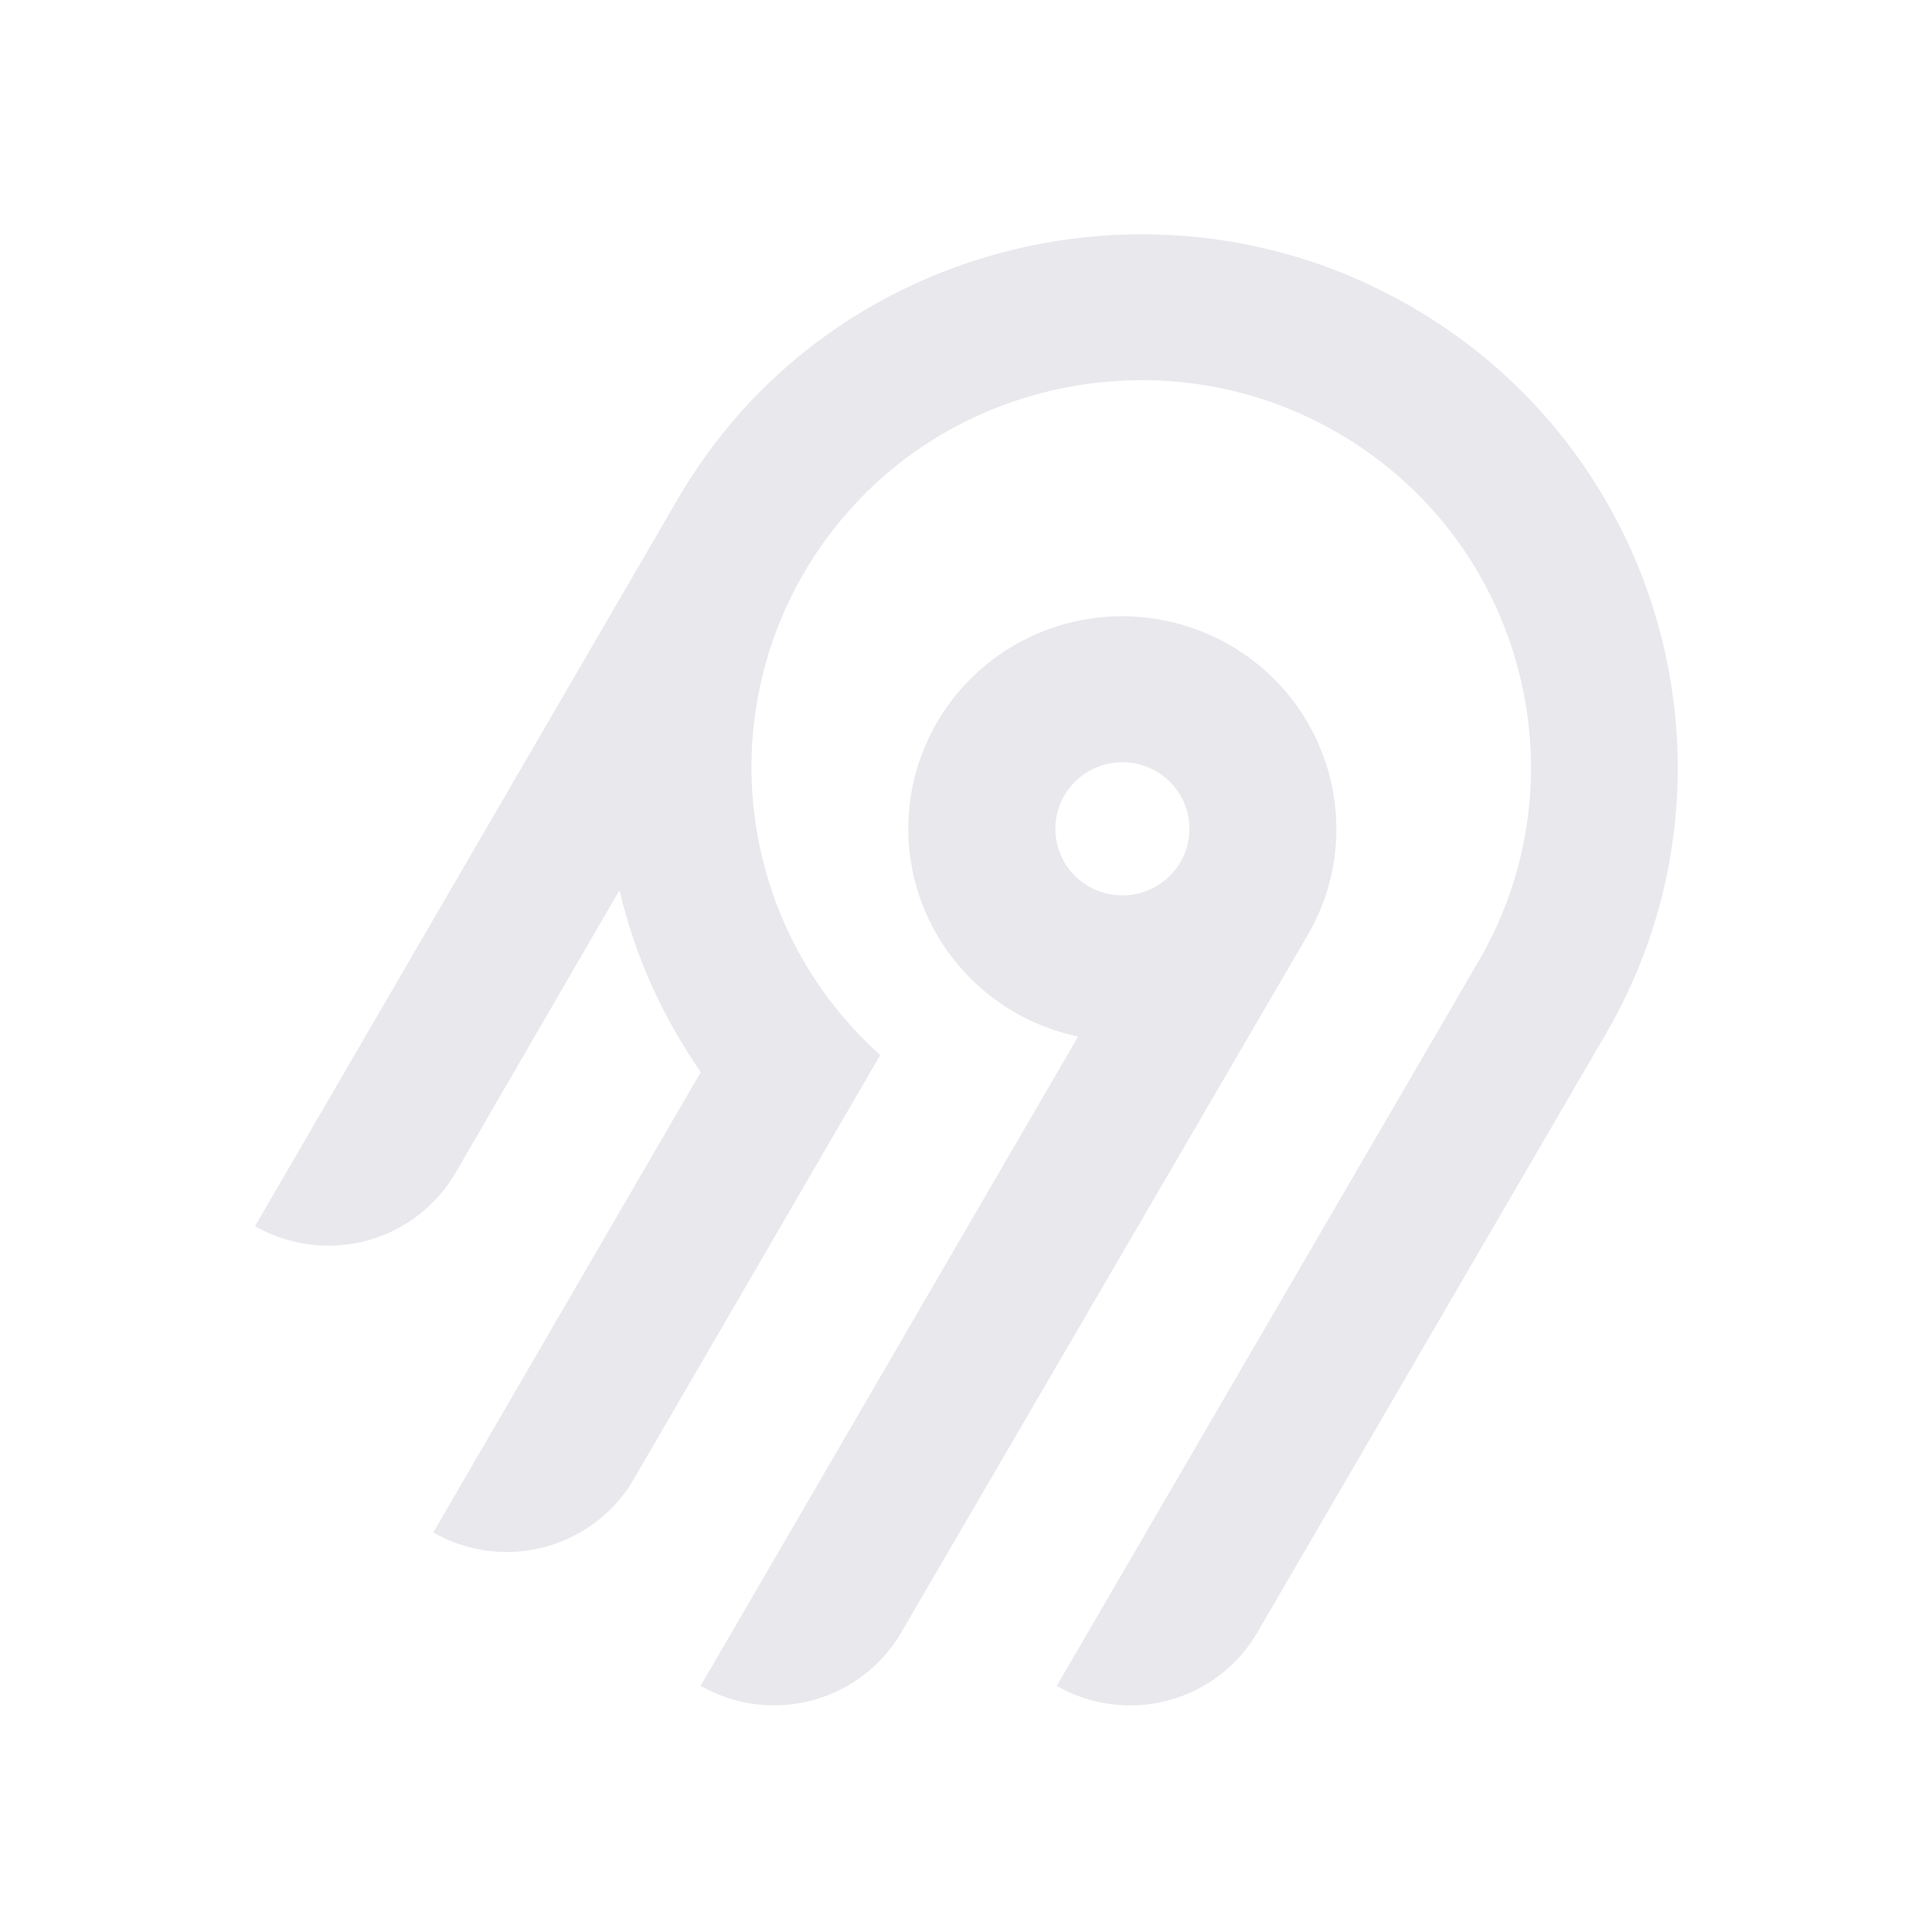
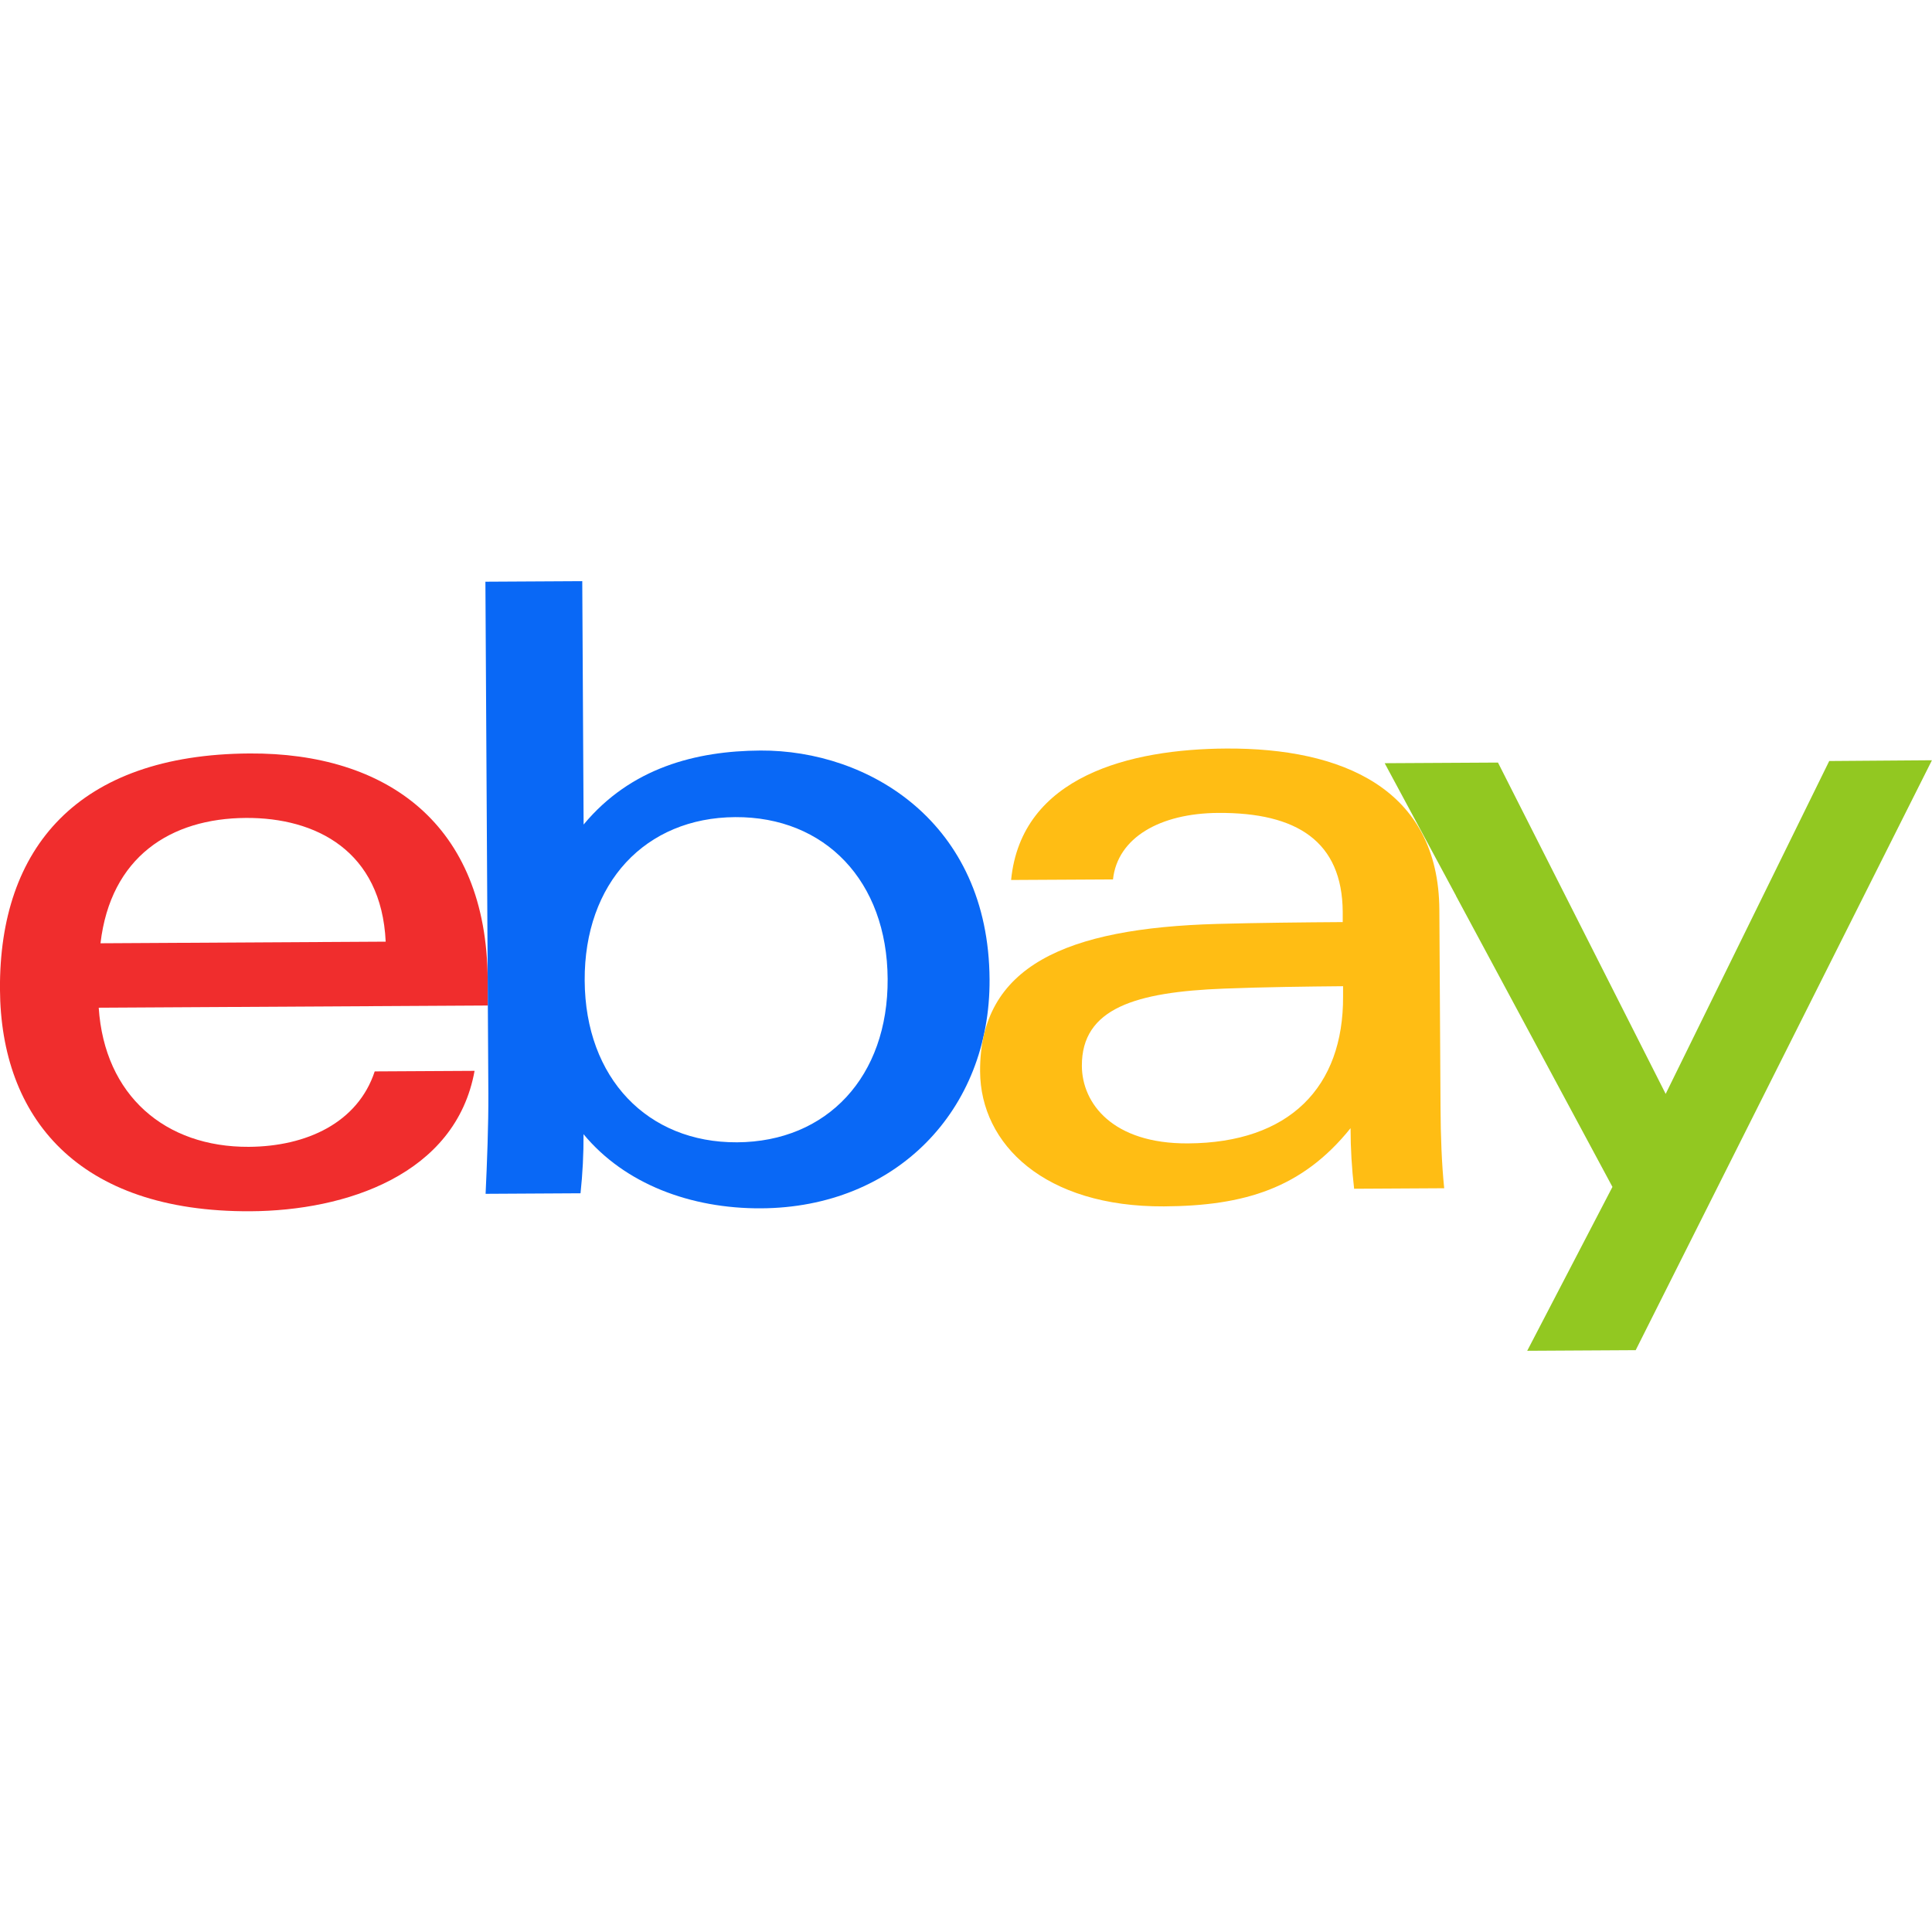
- <svg xmlns="http://www.w3.org/2000/svg" width="250" height="250" fill="none">
-   <path fill="#e8e8ed" fill-rule="evenodd" d="M95.775 53.416c20.364-22.88 54.087-29.592 81.811-16.385 36.836 17.549 50.274 62.252 30.219 96.734l-45.115 77.487a18.994 18.994 0 0 1-11.536 8.784 19.12 19.12 0 0 1-14.412-1.878l54.62-93.829c14.55-25.027 4.818-57.467-21.888-70.24-20.038-9.583-44.533-4.795-59.336 11.685a50.008 50.008 0 0 0-12.902 32.877 49.989 49.989 0 0 0 16.664 37.87l-31.887 54.875a18.917 18.917 0 0 1-4.885 5.534 19.041 19.041 0 0 1-6.647 3.255 19.13 19.13 0 0 1-7.395.482 19.087 19.087 0 0 1-7.018-2.365l34.617-59.575a68.424 68.424 0 0 1-10.524-23.544l-21.213 36.579a18.994 18.994 0 0 1-11.535 8.784A19.123 19.123 0 0 1 33 158.668l54.856-94.356a70.296 70.296 0 0 1 7.919-10.896Zm63.314 30.034c13.211 7.577 17.774 24.427 10.13 37.54l-52.603 90.251a18.997 18.997 0 0 1-11.536 8.784 19.122 19.122 0 0 1-14.412-1.878l48.843-84.024a27.778 27.778 0 0 1-10.825-4.847 27.545 27.545 0 0 1-7.783-8.907 27.344 27.344 0 0 1-3.307-11.326 27.293 27.293 0 0 1 1.776-11.66 27.454 27.454 0 0 1 6.533-9.846 27.703 27.703 0 0 1 10.087-6.222 27.858 27.858 0 0 1 23.097 2.135Zm-19.134 16.961a8.645 8.645 0 0 0-2.232 2.529h-.003a8.565 8.565 0 0 0 .632 9.556 8.68 8.68 0 0 0 4.097 2.915 8.738 8.738 0 0 0 5.036.163 8.692 8.692 0 0 0 4.279-2.642 8.59 8.59 0 0 0 2.079-4.558 8.563 8.563 0 0 0-.821-4.938 8.645 8.645 0 0 0-3.444-3.652 8.72 8.72 0 0 0-6.586-.86 8.7 8.7 0 0 0-3.037 1.487Z" clip-rule="evenodd" />
+ <svg xmlns="http://www.w3.org/2000/svg" width="250" height="250" viewBox="0 0 122 48.592" id="gh-logo" aria-labelledby="ebayLogoTitle">
+   <g>
+     <path fill="#F02D2D" d="M24.355 22.759c-.269-5.738-4.412-7.838-8.826-7.813-4.756.026-8.544 2.459-9.183 7.915zM6.234 26.93c.364 5.553 4.208 8.814 9.476 8.785 3.648-.021 6.885-1.524 7.952-4.763l6.306-.035c-1.187 6.568-8.151 8.834-14.145 8.866C4.911 39.844.043 33.865-.002 25.759c-.05-8.927 4.917-14.822 15.765-14.884 8.628-.048 14.978 4.433 15.033 14.291l.01 1.625z" />
+     <path fill="#0968F6" d="M46.544 35.429c5.688-.032 9.543-4.148 9.508-10.32s-3.947-10.246-9.622-10.214-9.543 4.148-9.509 10.32 3.974 10.245 9.623 10.214zM30.652.029l6.116-.034.085 15.369c2.978-3.588 7.1-4.65 11.167-4.674 6.817-.037 14.412 4.518 14.468 14.454.045 8.29-5.941 14.407-14.422 14.454-4.463.026-8.624-1.545-11.218-4.681a33.237 33.237 0 01-.19 3.731l-5.994.034c.09-1.915.185-4.364.174-6.322z" />
+     <path fill="#FFBD14" d="M77.282 25.724c-5.548.216-8.985 1.229-8.965 4.883.013 2.365 1.94 4.919 6.7 4.891 6.415-.035 9.826-3.556 9.794-9.289v-.637c-2.252.02-5.039.054-7.529.152zm13.683 7.506c.01 1.778.071 3.538.232 5.1l-5.688.032a33.381 33.381 0 01-.225-3.825c-3.052 3.8-6.708 4.909-11.783 4.938-7.532.042-11.585-3.915-11.611-8.518-.037-6.665 5.434-9.049 14.954-9.318 2.6-.072 5.529-.1 7.945-.116v-.637c-.026-4.463-2.9-6.285-7.854-6.257-3.68.021-6.368 1.561-6.653 4.2l-6.434.035c.645-6.566 7.53-8.269 13.595-8.3 7.263-.04 13.406 2.508 13.448 10.192z" />
+     <path fill="#92C821" d="M91.939 19.852l-4.5-8.362 7.154-.04 10.589 20.922 10.328-21.02 6.486-.048-18.707 37.251-6.85.039 5.382-10.348-9.887-18.393" />
+   </g>
</svg>
